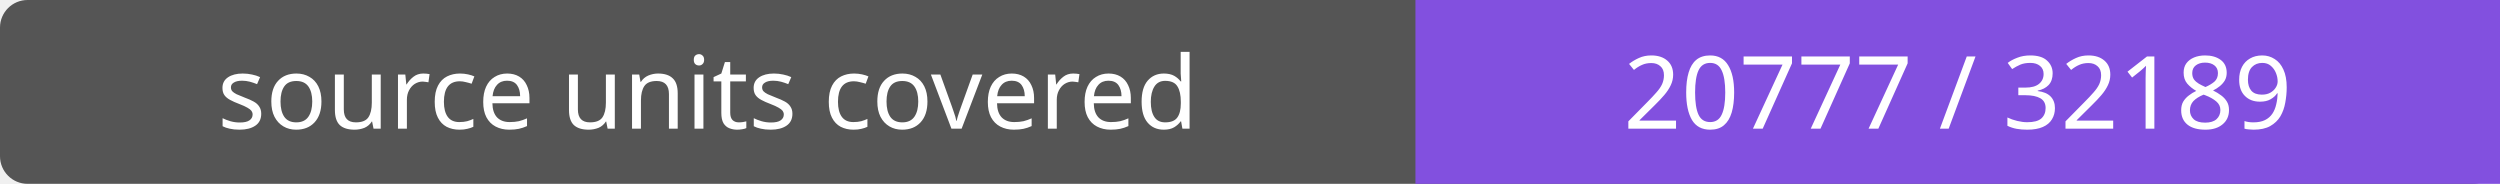
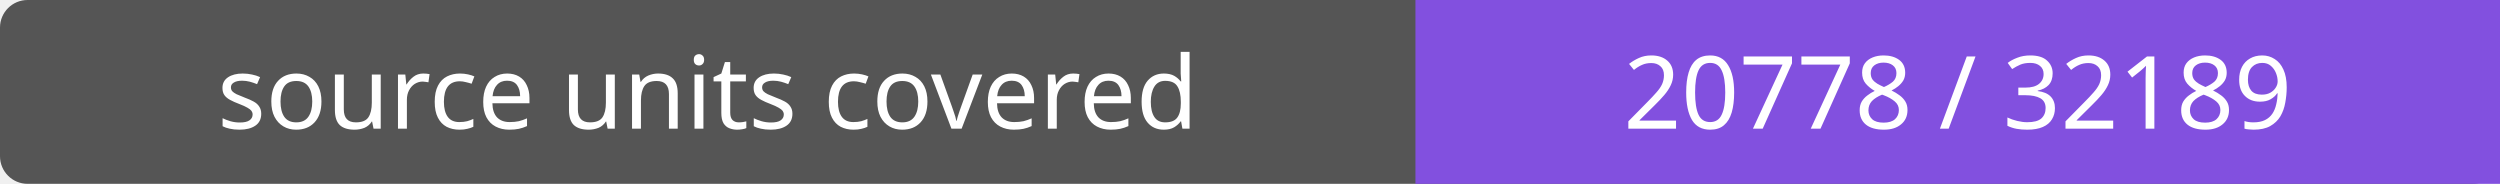
- <svg xmlns="http://www.w3.org/2000/svg" width="272" height="20" role="img" aria-label="source units covered: 20777 / 32189">
+ <svg xmlns="http://www.w3.org/2000/svg" width="272" height="20" role="img" aria-label="source units covered: 20778 / 32189">
  <rect width="272" height="20" rx="3" fill="#555" />
  <path fill="#8250df" d="M154 0h118v20H154z" />
  <g fill="#fff" text-anchor="middle" font-family="Verdana,sans-serif" font-size="11">
    <text x="77.0" y="14">source units covered</text>
-     <text x="213.0" y="14">20777 / 32189</text>
+     <text x="213.0" y="14">20778 / 32189</text>
  </g>
</svg>
